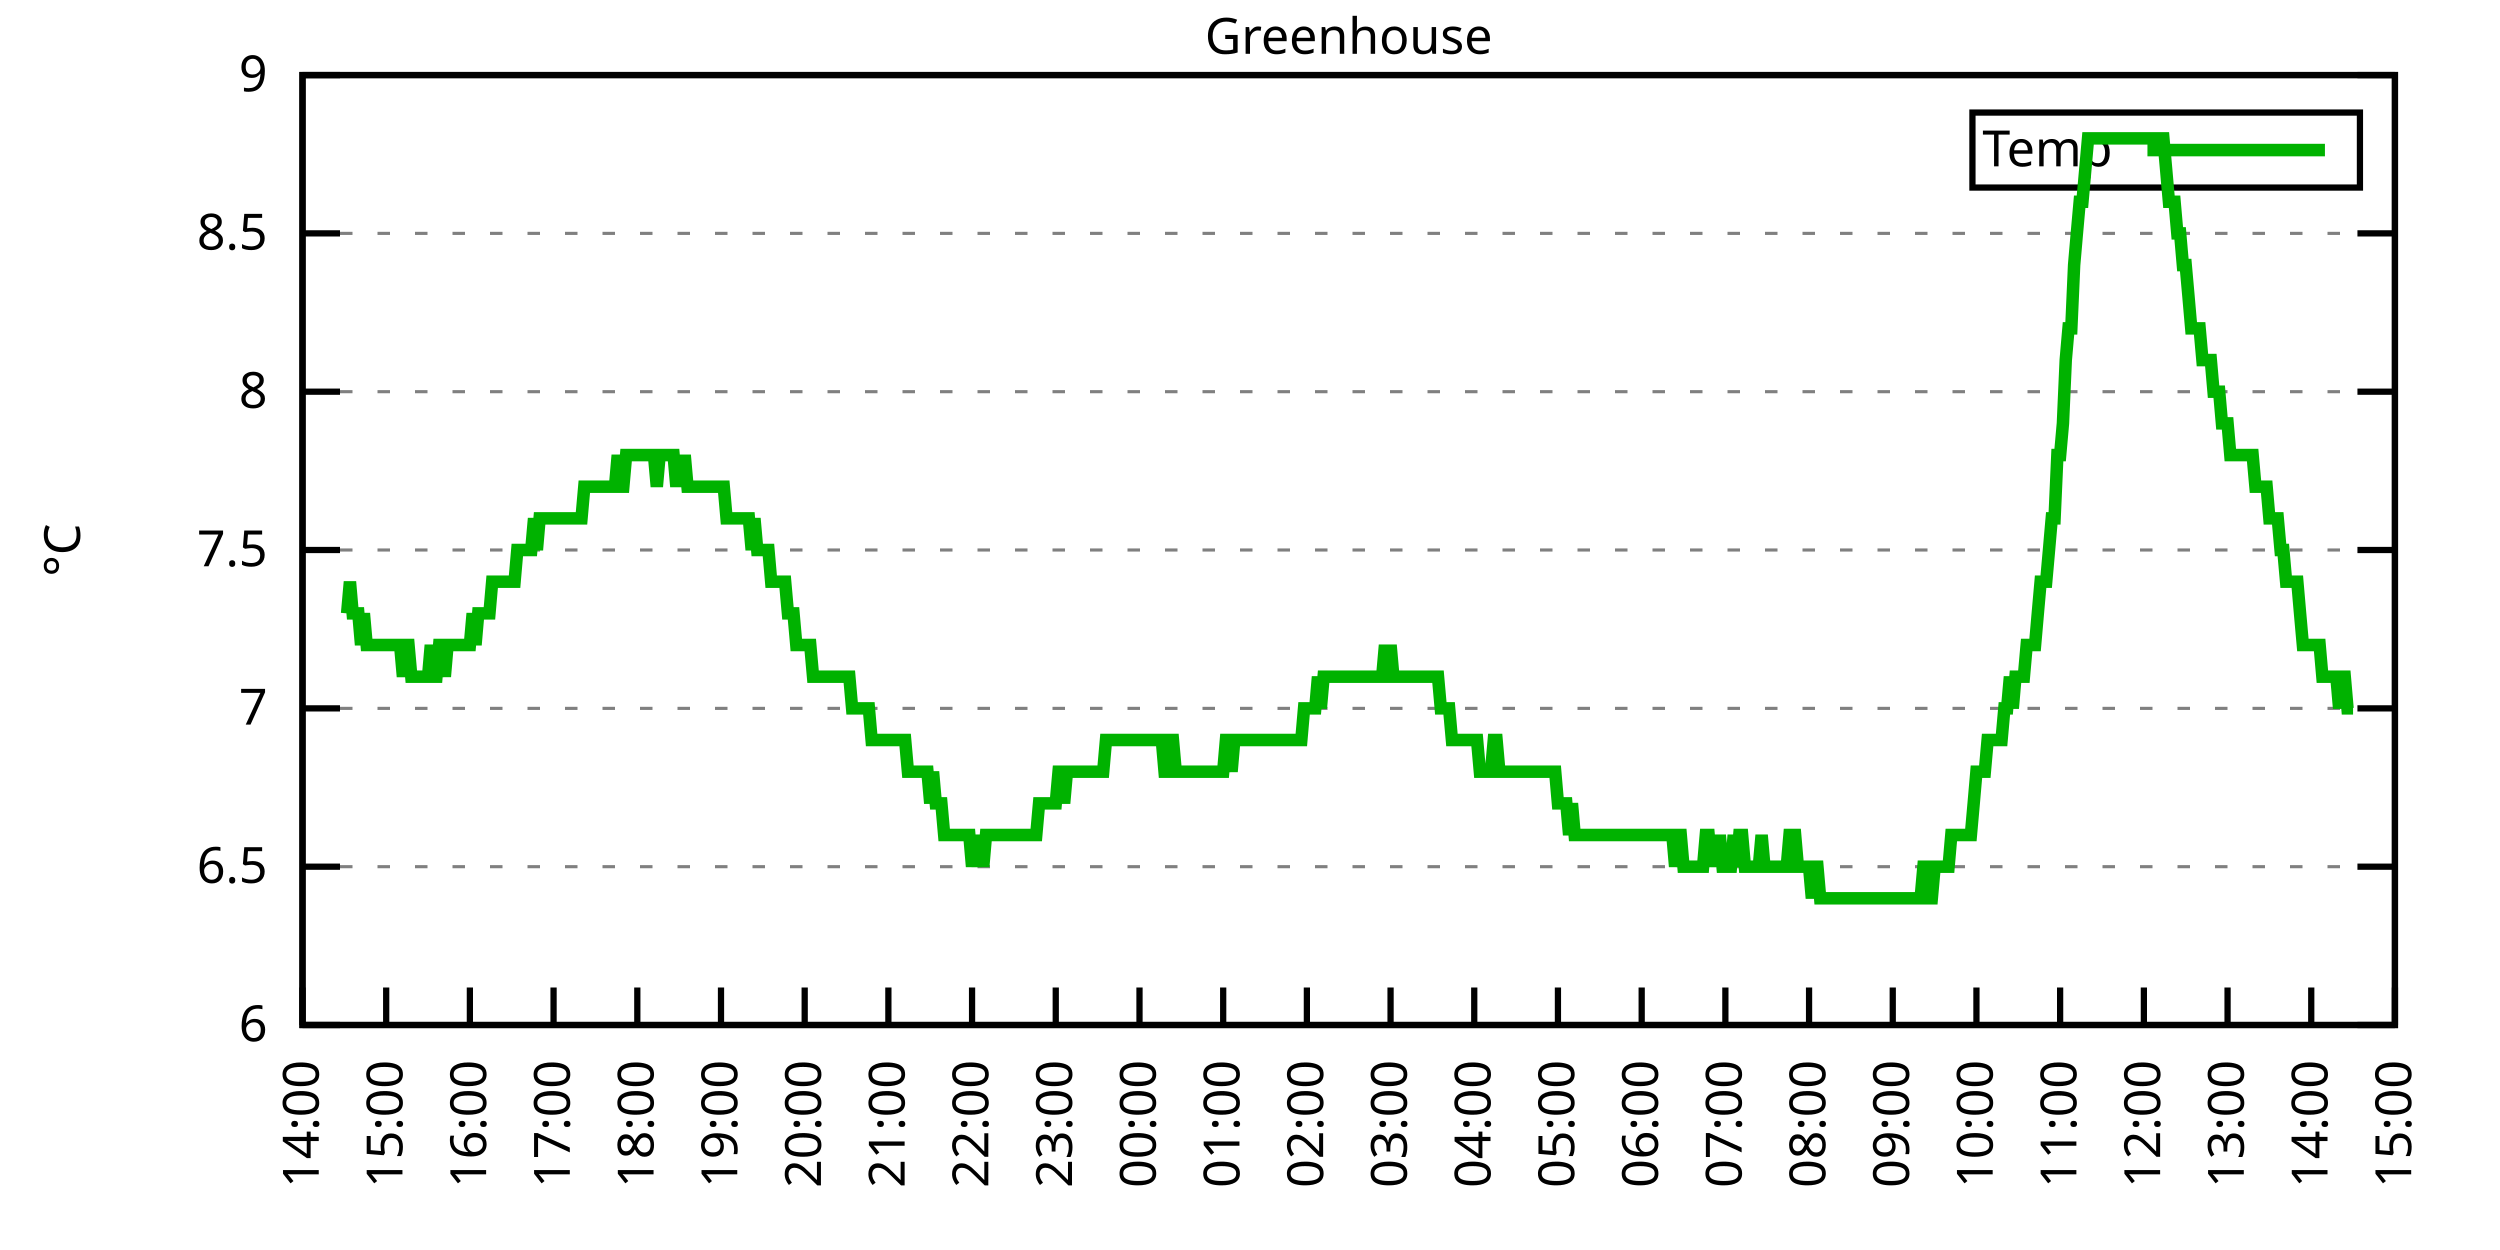
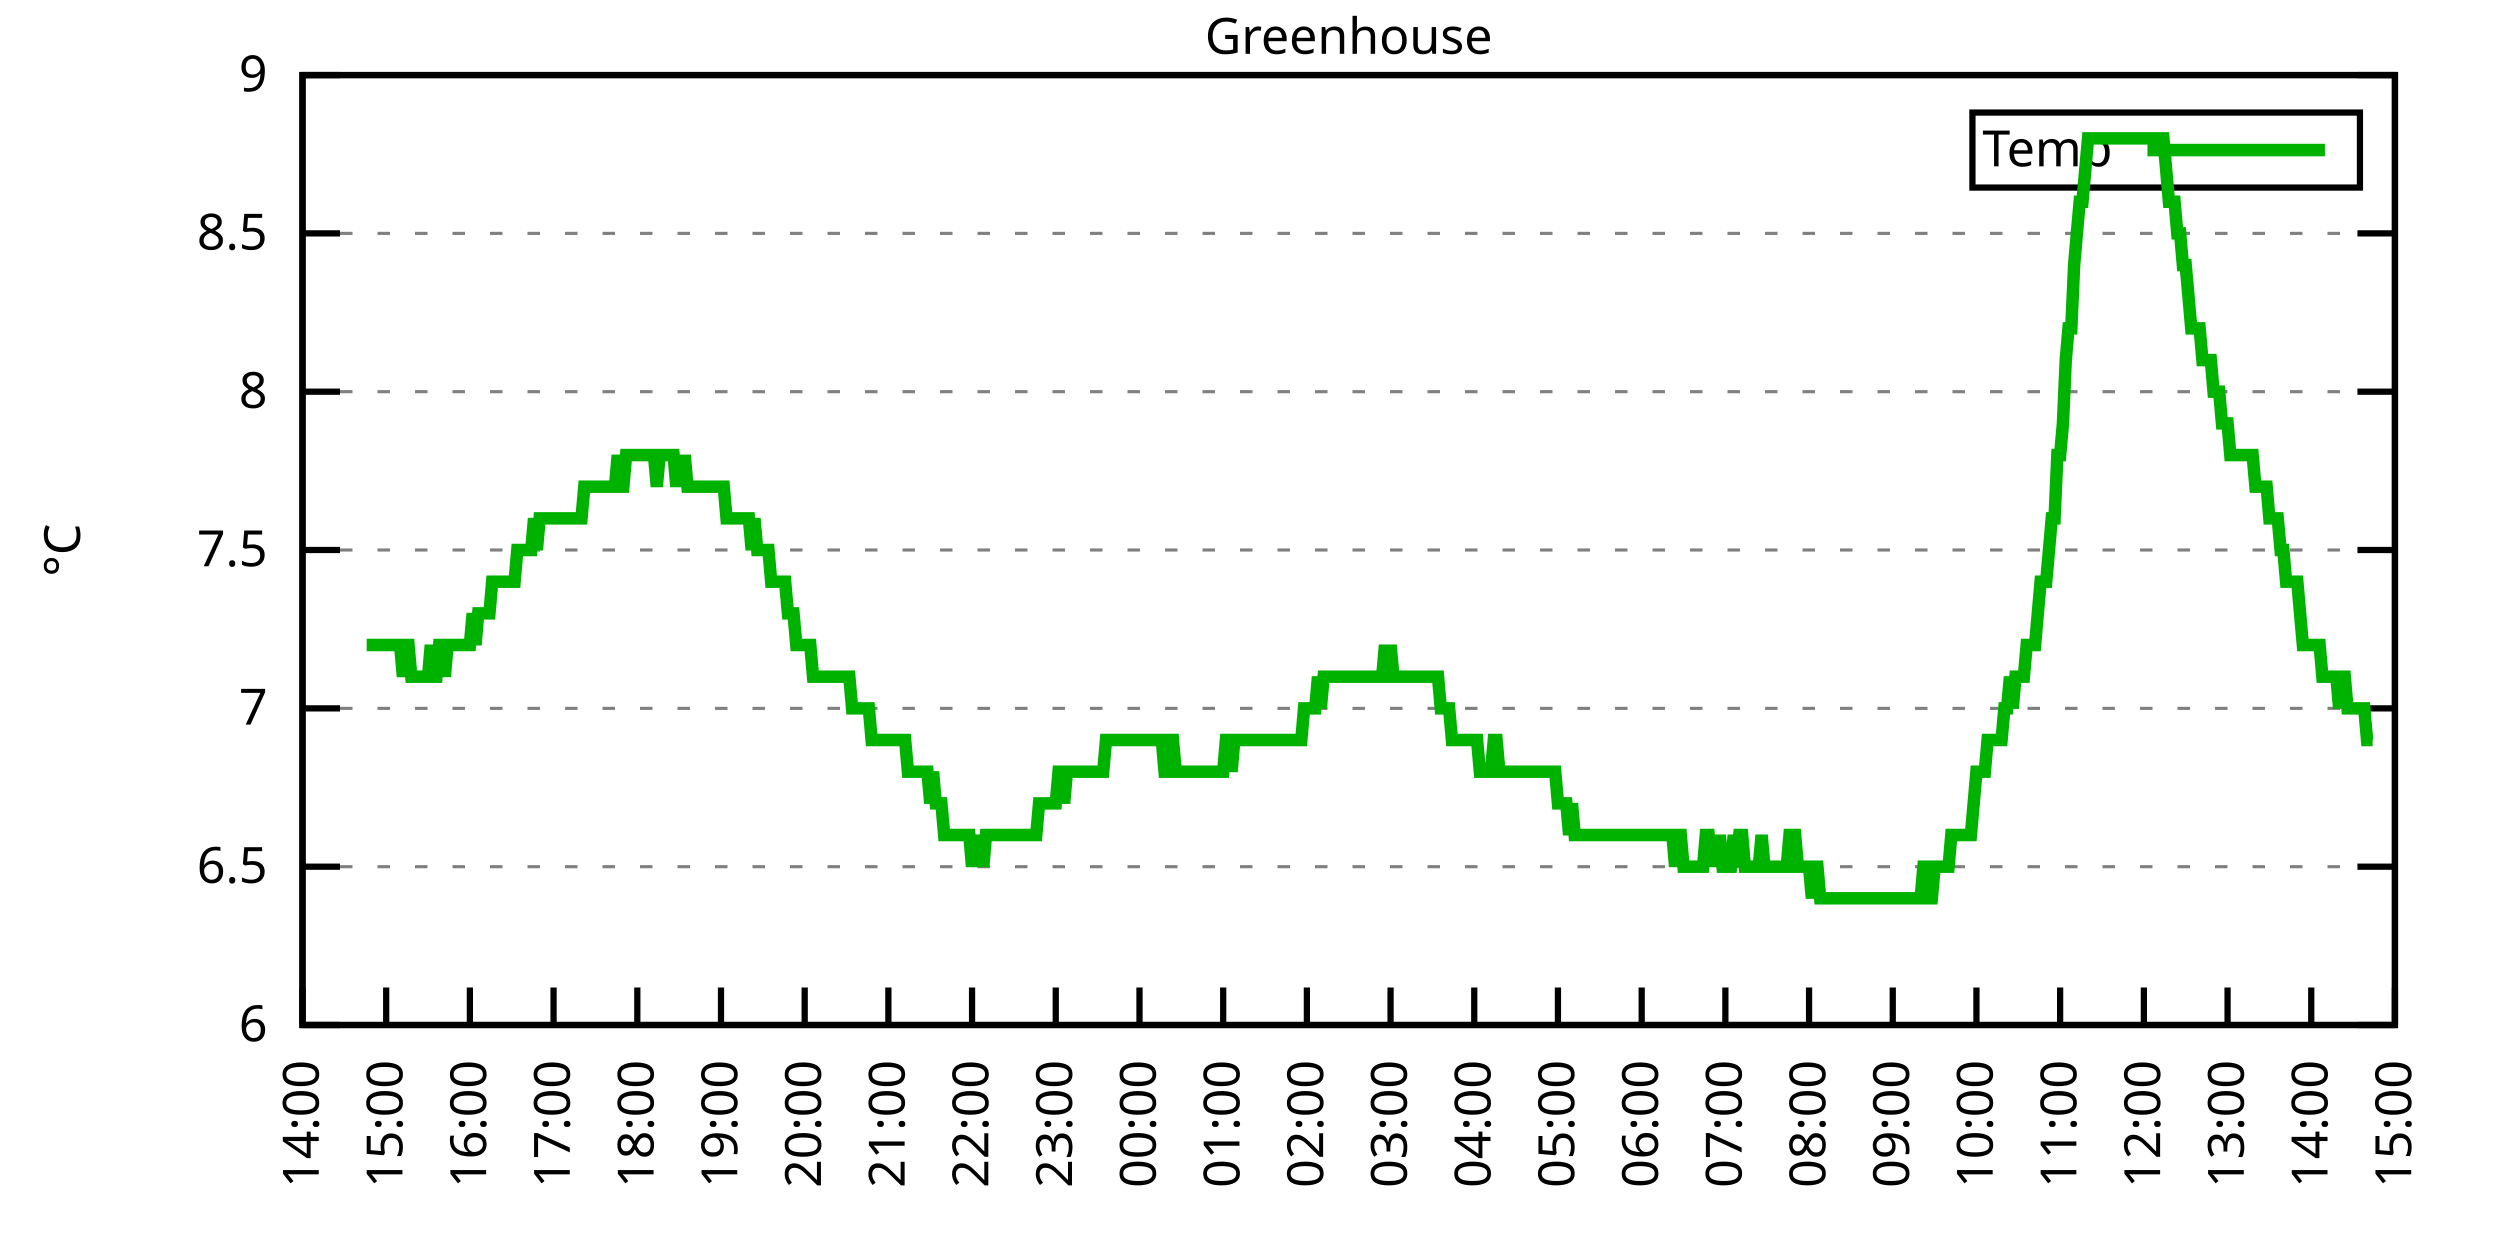
<svg xmlns="http://www.w3.org/2000/svg" xmlns:xlink="http://www.w3.org/1999/xlink" width="400" height="200" viewBox="0 0 400 200">
  <g id="gnuplot_canvas">
    <rect x="0" y="0" width="400" height="200" fill="none" />
    <defs>
      <circle id="gpDot" r="0.5" stroke-width="0.5" stroke="currentColor" />
      <path id="gpPt0" stroke-width="0.333" stroke="currentColor" d="M-1,0 h2 M0,-1 v2" />
      <path id="gpPt1" stroke-width="0.333" stroke="currentColor" d="M-1,-1 L1,1 M1,-1 L-1,1" />
      <path id="gpPt2" stroke-width="0.333" stroke="currentColor" d="M-1,0 L1,0 M0,-1 L0,1 M-1,-1 L1,1 M-1,1 L1,-1" />
      <rect id="gpPt3" stroke-width="0.333" stroke="currentColor" x="-1" y="-1" width="2" height="2" />
      <rect id="gpPt4" stroke-width="0.333" stroke="currentColor" fill="currentColor" x="-1" y="-1" width="2" height="2" />
      <circle id="gpPt5" stroke-width="0.333" stroke="currentColor" cx="0" cy="0" r="1" />
      <use xlink:href="#gpPt5" id="gpPt6" fill="currentColor" stroke="none" />
      <path id="gpPt7" stroke-width="0.333" stroke="currentColor" d="M0,-1.33 L-1.33,0.67 L1.33,0.67 z" />
      <use xlink:href="#gpPt7" id="gpPt8" fill="currentColor" stroke="none" />
      <use xlink:href="#gpPt7" id="gpPt9" stroke="currentColor" transform="rotate(180)" />
      <use xlink:href="#gpPt9" id="gpPt10" fill="currentColor" stroke="none" />
      <use xlink:href="#gpPt3" id="gpPt11" stroke="currentColor" transform="rotate(45)" />
      <use xlink:href="#gpPt11" id="gpPt12" fill="currentColor" stroke="none" />
      <path id="gpPt13" stroke-width="0.333" stroke="currentColor" d="M0,1.330 L1.265,0.411 L0.782,-1.067 L-0.782,-1.076 L-1.265,0.411 z" />
      <use xlink:href="#gpPt13" id="gpPt14" fill="currentColor" stroke="none" />
      <filter id="textbox" filterUnits="objectBoundingBox" x="0" y="0" height="1" width="1">
        <feFlood flood-color="white" flood-opacity="1" result="bgnd" />
        <feComposite in="SourceGraphic" in2="bgnd" operator="atop" />
      </filter>
      <filter id="greybox" filterUnits="objectBoundingBox" x="0" y="0" height="1" width="1">
        <feFlood flood-color="lightgrey" flood-opacity="1" result="grey" />
        <feComposite in="SourceGraphic" in2="grey" operator="atop" />
      </filter>
    </defs>
    <g fill="none" color="white" stroke="currentColor" stroke-width="1.00" stroke-linecap="butt" stroke-linejoin="miter">
</g>
    <g fill="none" color="black" stroke="currentColor" stroke-width="1.00" stroke-linecap="butt" stroke-linejoin="miter">
      <g stroke="none" shape-rendering="crispEdges">
        <polygon fill="rgb(255, 255, 255)" points="48.40,164.00 383.18,164.00 383.18,12.02 48.40,12.02 " />
      </g>
    </g>
    <g fill="none" color="black" stroke="currentColor" stroke-width="1.00" stroke-linecap="butt" stroke-linejoin="miter">
</g>
    <g fill="none" color="black" stroke="black" stroke-width="0.50" stroke-linecap="butt" stroke-linejoin="miter">
</g>
    <g fill="none" color="gray" stroke="currentColor" stroke-width="0.50" stroke-linecap="butt" stroke-linejoin="miter">
      <path stroke="gray" stroke-dasharray="2,4" class="gridline" d="M48.40,164.00 L383.19,164.00  " />
    </g>
    <g fill="none" color="gray" stroke="gray" stroke-width="1.00" stroke-linecap="butt" stroke-linejoin="miter">
</g>
    <g fill="none" color="black" stroke="currentColor" stroke-width="1.00" stroke-linecap="butt" stroke-linejoin="miter">
      <path stroke="black" d="M48.40,164.00 L54.40,164.00 M383.19,164.00 L377.19,164.00  " />
      <g transform="translate(42.80,166.60)" stroke="none" fill="black" font-family="Sans" font-size="8.00" text-anchor="end">
        <text>
          <tspan font-family="Sans"> 6</tspan>
        </text>
      </g>
    </g>
    <g fill="none" color="black" stroke="currentColor" stroke-width="1.00" stroke-linecap="butt" stroke-linejoin="miter">
</g>
    <g fill="none" color="black" stroke="black" stroke-width="0.50" stroke-linecap="butt" stroke-linejoin="miter">
</g>
    <g fill="none" color="gray" stroke="currentColor" stroke-width="0.50" stroke-linecap="butt" stroke-linejoin="miter">
      <path stroke="gray" stroke-dasharray="2,4" class="gridline" d="M48.40,138.67 L383.19,138.67  " />
    </g>
    <g fill="none" color="gray" stroke="gray" stroke-width="1.00" stroke-linecap="butt" stroke-linejoin="miter">
</g>
    <g fill="none" color="black" stroke="currentColor" stroke-width="1.00" stroke-linecap="butt" stroke-linejoin="miter">
      <path stroke="black" d="M48.40,138.67 L54.40,138.67 M383.19,138.67 L377.19,138.67  " />
      <g transform="translate(42.80,141.27)" stroke="none" fill="black" font-family="Sans" font-size="8.00" text-anchor="end">
        <text>
          <tspan font-family="Sans"> 6.5</tspan>
        </text>
      </g>
    </g>
    <g fill="none" color="black" stroke="currentColor" stroke-width="1.00" stroke-linecap="butt" stroke-linejoin="miter">
</g>
    <g fill="none" color="black" stroke="black" stroke-width="0.50" stroke-linecap="butt" stroke-linejoin="miter">
</g>
    <g fill="none" color="gray" stroke="currentColor" stroke-width="0.50" stroke-linecap="butt" stroke-linejoin="miter">
      <path stroke="gray" stroke-dasharray="2,4" class="gridline" d="M48.40,113.34 L383.19,113.34  " />
    </g>
    <g fill="none" color="gray" stroke="gray" stroke-width="1.00" stroke-linecap="butt" stroke-linejoin="miter">
</g>
    <g fill="none" color="black" stroke="currentColor" stroke-width="1.00" stroke-linecap="butt" stroke-linejoin="miter">
      <path stroke="black" d="M48.40,113.34 L54.40,113.34 M383.19,113.34 L377.19,113.34  " />
      <g transform="translate(42.80,115.94)" stroke="none" fill="black" font-family="Sans" font-size="8.00" text-anchor="end">
        <text>
          <tspan font-family="Sans"> 7</tspan>
        </text>
      </g>
    </g>
    <g fill="none" color="black" stroke="currentColor" stroke-width="1.00" stroke-linecap="butt" stroke-linejoin="miter">
</g>
    <g fill="none" color="black" stroke="black" stroke-width="0.50" stroke-linecap="butt" stroke-linejoin="miter">
</g>
    <g fill="none" color="gray" stroke="currentColor" stroke-width="0.50" stroke-linecap="butt" stroke-linejoin="miter">
      <path stroke="gray" stroke-dasharray="2,4" class="gridline" d="M48.40,88.00 L383.19,88.00  " />
    </g>
    <g fill="none" color="gray" stroke="gray" stroke-width="1.00" stroke-linecap="butt" stroke-linejoin="miter">
</g>
    <g fill="none" color="black" stroke="currentColor" stroke-width="1.00" stroke-linecap="butt" stroke-linejoin="miter">
      <path stroke="black" d="M48.40,88.00 L54.40,88.00 M383.19,88.00 L377.19,88.00  " />
      <g transform="translate(42.80,90.60)" stroke="none" fill="black" font-family="Sans" font-size="8.00" text-anchor="end">
        <text>
          <tspan font-family="Sans"> 7.5</tspan>
        </text>
      </g>
    </g>
    <g fill="none" color="black" stroke="currentColor" stroke-width="1.00" stroke-linecap="butt" stroke-linejoin="miter">
</g>
    <g fill="none" color="black" stroke="black" stroke-width="0.50" stroke-linecap="butt" stroke-linejoin="miter">
</g>
    <g fill="none" color="gray" stroke="currentColor" stroke-width="0.50" stroke-linecap="butt" stroke-linejoin="miter">
      <path stroke="gray" stroke-dasharray="2,4" class="gridline" d="M48.40,62.67 L383.19,62.67  " />
    </g>
    <g fill="none" color="gray" stroke="gray" stroke-width="1.00" stroke-linecap="butt" stroke-linejoin="miter">
</g>
    <g fill="none" color="black" stroke="currentColor" stroke-width="1.00" stroke-linecap="butt" stroke-linejoin="miter">
      <path stroke="black" d="M48.40,62.67 L54.40,62.67 M383.19,62.67 L377.19,62.67  " />
      <g transform="translate(42.80,65.27)" stroke="none" fill="black" font-family="Sans" font-size="8.00" text-anchor="end">
        <text>
          <tspan font-family="Sans"> 8</tspan>
        </text>
      </g>
    </g>
    <g fill="none" color="black" stroke="currentColor" stroke-width="1.00" stroke-linecap="butt" stroke-linejoin="miter">
</g>
    <g fill="none" color="black" stroke="black" stroke-width="0.50" stroke-linecap="butt" stroke-linejoin="miter">
</g>
    <g fill="none" color="gray" stroke="currentColor" stroke-width="0.50" stroke-linecap="butt" stroke-linejoin="miter">
      <path stroke="gray" stroke-dasharray="2,4" class="gridline" d="M48.40,37.34 L383.19,37.34  " />
    </g>
    <g fill="none" color="gray" stroke="gray" stroke-width="1.00" stroke-linecap="butt" stroke-linejoin="miter">
</g>
    <g fill="none" color="black" stroke="currentColor" stroke-width="1.00" stroke-linecap="butt" stroke-linejoin="miter">
      <path stroke="black" d="M48.40,37.34 L54.40,37.34 M383.19,37.34 L377.19,37.34  " />
      <g transform="translate(42.80,39.94)" stroke="none" fill="black" font-family="Sans" font-size="8.00" text-anchor="end">
        <text>
          <tspan font-family="Sans"> 8.5</tspan>
        </text>
      </g>
    </g>
    <g fill="none" color="black" stroke="currentColor" stroke-width="1.00" stroke-linecap="butt" stroke-linejoin="miter">
</g>
    <g fill="none" color="black" stroke="black" stroke-width="0.50" stroke-linecap="butt" stroke-linejoin="miter">
</g>
    <g fill="none" color="gray" stroke="currentColor" stroke-width="0.50" stroke-linecap="butt" stroke-linejoin="miter">
      <path stroke="gray" stroke-dasharray="2,4" class="gridline" d="M48.40,12.01 L383.19,12.01  " />
    </g>
    <g fill="none" color="gray" stroke="gray" stroke-width="1.00" stroke-linecap="butt" stroke-linejoin="miter">
</g>
    <g fill="none" color="black" stroke="currentColor" stroke-width="1.00" stroke-linecap="butt" stroke-linejoin="miter">
      <path stroke="black" d="M48.40,12.01 L54.40,12.01 M383.19,12.01 L377.19,12.01  " />
      <g transform="translate(42.80,14.61)" stroke="none" fill="black" font-family="Sans" font-size="8.00" text-anchor="end">
        <text>
          <tspan font-family="Sans"> 9</tspan>
        </text>
      </g>
    </g>
    <g fill="none" color="black" stroke="currentColor" stroke-width="1.00" stroke-linecap="butt" stroke-linejoin="miter">
      <path stroke="black" d="M48.40,164.00 L48.40,158.00  " />
      <g transform="translate(51.00,169.60) rotate(270.00)" stroke="none" fill="black" font-family="Sans" font-size="8.00" text-anchor="end">
        <text>
          <tspan font-family="Sans">14:00</tspan>
        </text>
      </g>
    </g>
    <g fill="none" color="black" stroke="currentColor" stroke-width="1.00" stroke-linecap="butt" stroke-linejoin="miter">
      <path stroke="black" d="M61.79,164.00 L61.79,158.00  " />
      <g transform="translate(64.39,169.60) rotate(270.00)" stroke="none" fill="black" font-family="Sans" font-size="8.00" text-anchor="end">
        <text>
          <tspan font-family="Sans">15:00</tspan>
        </text>
      </g>
    </g>
    <g fill="none" color="black" stroke="currentColor" stroke-width="1.00" stroke-linecap="butt" stroke-linejoin="miter">
      <path stroke="black" d="M75.18,164.00 L75.18,158.00  " />
      <g transform="translate(77.78,169.60) rotate(270.00)" stroke="none" fill="black" font-family="Sans" font-size="8.00" text-anchor="end">
        <text>
          <tspan font-family="Sans">16:00</tspan>
        </text>
      </g>
    </g>
    <g fill="none" color="black" stroke="currentColor" stroke-width="1.00" stroke-linecap="butt" stroke-linejoin="miter">
      <path stroke="black" d="M88.57,164.00 L88.57,158.00  " />
      <g transform="translate(91.17,169.60) rotate(270.00)" stroke="none" fill="black" font-family="Sans" font-size="8.00" text-anchor="end">
        <text>
          <tspan font-family="Sans">17:00</tspan>
        </text>
      </g>
    </g>
    <g fill="none" color="black" stroke="currentColor" stroke-width="1.00" stroke-linecap="butt" stroke-linejoin="miter">
      <path stroke="black" d="M101.97,164.00 L101.97,158.00  " />
      <g transform="translate(104.57,169.60) rotate(270.00)" stroke="none" fill="black" font-family="Sans" font-size="8.00" text-anchor="end">
        <text>
          <tspan font-family="Sans">18:00</tspan>
        </text>
      </g>
    </g>
    <g fill="none" color="black" stroke="currentColor" stroke-width="1.00" stroke-linecap="butt" stroke-linejoin="miter">
      <path stroke="black" d="M115.36,164.00 L115.36,158.00  " />
      <g transform="translate(117.96,169.60) rotate(270.00)" stroke="none" fill="black" font-family="Sans" font-size="8.00" text-anchor="end">
        <text>
          <tspan font-family="Sans">19:00</tspan>
        </text>
      </g>
    </g>
    <g fill="none" color="black" stroke="currentColor" stroke-width="1.00" stroke-linecap="butt" stroke-linejoin="miter">
      <path stroke="black" d="M128.75,164.00 L128.75,158.00  " />
      <g transform="translate(131.35,169.60) rotate(270.00)" stroke="none" fill="black" font-family="Sans" font-size="8.00" text-anchor="end">
        <text>
          <tspan font-family="Sans">20:00</tspan>
        </text>
      </g>
    </g>
    <g fill="none" color="black" stroke="currentColor" stroke-width="1.00" stroke-linecap="butt" stroke-linejoin="miter">
      <path stroke="black" d="M142.14,164.00 L142.14,158.00  " />
      <g transform="translate(144.74,169.60) rotate(270.00)" stroke="none" fill="black" font-family="Sans" font-size="8.00" text-anchor="end">
        <text>
          <tspan font-family="Sans">21:00</tspan>
        </text>
      </g>
    </g>
    <g fill="none" color="black" stroke="currentColor" stroke-width="1.00" stroke-linecap="butt" stroke-linejoin="miter">
      <path stroke="black" d="M155.53,164.00 L155.53,158.00  " />
      <g transform="translate(158.13,169.60) rotate(270.00)" stroke="none" fill="black" font-family="Sans" font-size="8.00" text-anchor="end">
        <text>
          <tspan font-family="Sans">22:00</tspan>
        </text>
      </g>
    </g>
    <g fill="none" color="black" stroke="currentColor" stroke-width="1.00" stroke-linecap="butt" stroke-linejoin="miter">
      <path stroke="black" d="M168.92,164.00 L168.92,158.00  " />
      <g transform="translate(171.52,169.60) rotate(270.00)" stroke="none" fill="black" font-family="Sans" font-size="8.00" text-anchor="end">
        <text>
          <tspan font-family="Sans">23:00</tspan>
        </text>
      </g>
    </g>
    <g fill="none" color="black" stroke="currentColor" stroke-width="1.00" stroke-linecap="butt" stroke-linejoin="miter">
      <path stroke="black" d="M182.32,164.00 L182.32,158.00  " />
      <g transform="translate(184.92,169.60) rotate(270.00)" stroke="none" fill="black" font-family="Sans" font-size="8.00" text-anchor="end">
        <text>
          <tspan font-family="Sans">00:00</tspan>
        </text>
      </g>
    </g>
    <g fill="none" color="black" stroke="currentColor" stroke-width="1.00" stroke-linecap="butt" stroke-linejoin="miter">
      <path stroke="black" d="M195.71,164.00 L195.71,158.00  " />
      <g transform="translate(198.31,169.60) rotate(270.00)" stroke="none" fill="black" font-family="Sans" font-size="8.00" text-anchor="end">
        <text>
          <tspan font-family="Sans">01:00</tspan>
        </text>
      </g>
    </g>
    <g fill="none" color="black" stroke="currentColor" stroke-width="1.00" stroke-linecap="butt" stroke-linejoin="miter">
      <path stroke="black" d="M209.10,164.00 L209.10,158.00  " />
      <g transform="translate(211.70,169.60) rotate(270.00)" stroke="none" fill="black" font-family="Sans" font-size="8.00" text-anchor="end">
        <text>
          <tspan font-family="Sans">02:00</tspan>
        </text>
      </g>
    </g>
    <g fill="none" color="black" stroke="currentColor" stroke-width="1.00" stroke-linecap="butt" stroke-linejoin="miter">
      <path stroke="black" d="M222.49,164.00 L222.49,158.00  " />
      <g transform="translate(225.09,169.60) rotate(270.00)" stroke="none" fill="black" font-family="Sans" font-size="8.00" text-anchor="end">
        <text>
          <tspan font-family="Sans">03:00</tspan>
        </text>
      </g>
    </g>
    <g fill="none" color="black" stroke="currentColor" stroke-width="1.00" stroke-linecap="butt" stroke-linejoin="miter">
      <path stroke="black" d="M235.88,164.00 L235.88,158.00  " />
      <g transform="translate(238.48,169.60) rotate(270.00)" stroke="none" fill="black" font-family="Sans" font-size="8.00" text-anchor="end">
        <text>
          <tspan font-family="Sans">04:00</tspan>
        </text>
      </g>
    </g>
    <g fill="none" color="black" stroke="currentColor" stroke-width="1.00" stroke-linecap="butt" stroke-linejoin="miter">
      <path stroke="black" d="M249.27,164.00 L249.27,158.00  " />
      <g transform="translate(251.87,169.60) rotate(270.00)" stroke="none" fill="black" font-family="Sans" font-size="8.00" text-anchor="end">
        <text>
          <tspan font-family="Sans">05:00</tspan>
        </text>
      </g>
    </g>
    <g fill="none" color="black" stroke="currentColor" stroke-width="1.00" stroke-linecap="butt" stroke-linejoin="miter">
      <path stroke="black" d="M262.67,164.00 L262.67,158.00  " />
      <g transform="translate(265.27,169.60) rotate(270.00)" stroke="none" fill="black" font-family="Sans" font-size="8.00" text-anchor="end">
        <text>
          <tspan font-family="Sans">06:00</tspan>
        </text>
      </g>
    </g>
    <g fill="none" color="black" stroke="currentColor" stroke-width="1.00" stroke-linecap="butt" stroke-linejoin="miter">
      <path stroke="black" d="M276.06,164.00 L276.06,158.00  " />
      <g transform="translate(278.66,169.60) rotate(270.00)" stroke="none" fill="black" font-family="Sans" font-size="8.00" text-anchor="end">
        <text>
          <tspan font-family="Sans">07:00</tspan>
        </text>
      </g>
    </g>
    <g fill="none" color="black" stroke="currentColor" stroke-width="1.00" stroke-linecap="butt" stroke-linejoin="miter">
      <path stroke="black" d="M289.45,164.00 L289.45,158.00  " />
      <g transform="translate(292.05,169.60) rotate(270.00)" stroke="none" fill="black" font-family="Sans" font-size="8.00" text-anchor="end">
        <text>
          <tspan font-family="Sans">08:00</tspan>
        </text>
      </g>
    </g>
    <g fill="none" color="black" stroke="currentColor" stroke-width="1.00" stroke-linecap="butt" stroke-linejoin="miter">
      <path stroke="black" d="M302.84,164.00 L302.84,158.00  " />
      <g transform="translate(305.44,169.60) rotate(270.00)" stroke="none" fill="black" font-family="Sans" font-size="8.00" text-anchor="end">
        <text>
          <tspan font-family="Sans">09:00</tspan>
        </text>
      </g>
    </g>
    <g fill="none" color="black" stroke="currentColor" stroke-width="1.00" stroke-linecap="butt" stroke-linejoin="miter">
      <path stroke="black" d="M316.23,164.00 L316.23,158.00  " />
      <g transform="translate(318.83,169.60) rotate(270.00)" stroke="none" fill="black" font-family="Sans" font-size="8.00" text-anchor="end">
        <text>
          <tspan font-family="Sans">10:00</tspan>
        </text>
      </g>
    </g>
    <g fill="none" color="black" stroke="currentColor" stroke-width="1.00" stroke-linecap="butt" stroke-linejoin="miter">
      <path stroke="black" d="M329.62,164.00 L329.62,158.00  " />
      <g transform="translate(332.22,169.60) rotate(270.00)" stroke="none" fill="black" font-family="Sans" font-size="8.00" text-anchor="end">
        <text>
          <tspan font-family="Sans">11:00</tspan>
        </text>
      </g>
    </g>
    <g fill="none" color="black" stroke="currentColor" stroke-width="1.00" stroke-linecap="butt" stroke-linejoin="miter">
      <path stroke="black" d="M343.02,164.00 L343.02,158.00  " />
      <g transform="translate(345.62,169.60) rotate(270.00)" stroke="none" fill="black" font-family="Sans" font-size="8.00" text-anchor="end">
        <text>
          <tspan font-family="Sans">12:00</tspan>
        </text>
      </g>
    </g>
    <g fill="none" color="black" stroke="currentColor" stroke-width="1.00" stroke-linecap="butt" stroke-linejoin="miter">
      <path stroke="black" d="M356.41,164.00 L356.41,158.00  " />
      <g transform="translate(359.01,169.60) rotate(270.00)" stroke="none" fill="black" font-family="Sans" font-size="8.00" text-anchor="end">
        <text>
          <tspan font-family="Sans">13:00</tspan>
        </text>
      </g>
    </g>
    <g fill="none" color="black" stroke="currentColor" stroke-width="1.00" stroke-linecap="butt" stroke-linejoin="miter">
      <path stroke="black" d="M369.80,164.00 L369.80,158.00  " />
      <g transform="translate(372.40,169.60) rotate(270.00)" stroke="none" fill="black" font-family="Sans" font-size="8.00" text-anchor="end">
        <text>
          <tspan font-family="Sans">14:00</tspan>
        </text>
      </g>
    </g>
    <g fill="none" color="black" stroke="currentColor" stroke-width="1.00" stroke-linecap="butt" stroke-linejoin="miter">
      <path stroke="black" d="M383.19,164.00 L383.19,158.00  " />
      <g transform="translate(385.79,169.60) rotate(270.00)" stroke="none" fill="black" font-family="Sans" font-size="8.00" text-anchor="end">
        <text>
          <tspan font-family="Sans">15:00</tspan>
        </text>
      </g>
    </g>
    <g fill="none" color="black" stroke="currentColor" stroke-width="1.00" stroke-linecap="butt" stroke-linejoin="miter">
</g>
    <g fill="none" color="black" stroke="currentColor" stroke-width="1.00" stroke-linecap="butt" stroke-linejoin="miter">
      <path stroke="black" d="M48.40,12.01 L48.40,164.00 L383.19,164.00 L383.19,12.01 L48.40,12.01 Z  " />
    </g>
    <g fill="none" color="black" stroke="currentColor" stroke-width="1.00" stroke-linecap="butt" stroke-linejoin="miter">
</g>
    <g fill="none" color="black" stroke="currentColor" stroke-width="1.00" stroke-linecap="butt" stroke-linejoin="miter">
      <path stroke="black" d="M315.59,30.01 L315.59,18.01 L377.59,18.01 L377.59,30.01 L315.59,30.01 Z  " />
    </g>
    <g id="Greenhouse_plot_1">
      <g fill="none" color="white" stroke="black" stroke-width="2.00" stroke-linecap="butt" stroke-linejoin="miter">
</g>
      <g fill="none" color="black" stroke="currentColor" stroke-width="2.00" stroke-linecap="butt" stroke-linejoin="miter">
        <g transform="translate(337.99,26.61)" stroke="none" fill="black" font-family="Sans" font-size="8.00" text-anchor="end">
          <text>
            <tspan font-family="Sans">Temp</tspan>
          </text>
        </g>
      </g>
      <g fill="none" color="black" stroke="currentColor" stroke-width="2.00" stroke-linecap="butt" stroke-linejoin="miter">
-         <path stroke="rgb(  0, 178,   0)" d="M343.59,24.01 L371.99,24.01 M55.54,98.14 L55.99,93.07 L56.43,98.14 L56.88,98.14 L57.33,98.14 L57.77,103.20   L58.22,98.14 L58.67,103.20 L59.11,103.20 L59.56,103.20 L60.01,103.20 L60.45,103.20 L60.90,103.20 L61.35,103.20   L61.79,103.20 L62.24,103.20 L62.68,103.20 L63.13,103.20 L63.58,103.20 L64.02,103.20 L64.47,108.27 L64.92,103.20   L65.36,103.20 L65.81,108.27 L66.26,108.27 L66.70,108.27 L67.15,108.27 L67.59,108.27 L68.04,108.27 L68.49,108.27   L68.93,103.20 L69.38,108.27 L69.83,108.27 L70.27,103.20 L70.72,103.20 L71.17,108.27 L71.61,103.20 L72.06,103.20   L72.50,103.20 L72.95,103.20 L73.40,103.20 L73.84,103.20 L74.29,103.20 L74.74,103.20 L75.18,103.20 L75.63,98.14   L76.08,103.20 L76.52,98.14 L76.97,98.14 L77.42,98.14 L77.86,98.14 L78.31,98.14 L78.75,93.07 L79.20,93.07   L79.65,93.07 L80.09,93.07 L80.54,93.07 L80.99,93.07 L81.43,93.07 L81.88,93.07 L82.33,93.07 L82.77,88.00   L83.22,88.00 L83.66,88.00 L84.11,88.00 L84.56,88.00 L85.00,88.00 L85.45,82.94 L85.90,88.00 L86.34,82.94   L86.79,82.94 L87.24,82.94 L87.68,82.94 L88.13,82.94 L88.57,82.94 L89.02,82.94 L89.47,82.94 L89.91,82.94   L90.36,82.94 L90.81,82.94 L91.25,82.94 L91.70,82.94 L92.15,82.94 L92.59,82.94 L93.04,82.94 L93.49,77.87   L93.93,77.87 L94.38,77.87 L94.82,77.87 L95.27,77.87 L95.72,77.87 L96.16,77.87 L96.61,77.87 L97.06,77.87   L97.50,77.87 L97.95,77.87 L98.40,77.87 L98.84,72.81 L99.29,77.87 L99.73,77.87 L100.18,72.81 L100.63,72.81   L101.07,72.81 L101.52,72.81 L101.97,72.81 L102.41,72.81 L102.86,72.81 L103.31,72.81 L103.75,72.81 L104.20,72.81   L104.64,72.81 L105.09,77.87 L105.54,72.81 L105.98,72.81 L106.43,72.81 L106.88,72.81 L107.32,72.81 L107.77,72.81   L108.22,77.87 L108.66,72.81 L109.11,77.87 L109.55,72.81 L110.00,77.87 L110.45,77.87 L110.89,77.87 L111.34,77.87   L111.79,77.87 L112.23,77.87 L112.68,77.87 L113.13,77.87 L113.57,77.87 L114.02,77.87 L114.47,77.87 L114.91,77.87   L115.36,77.87 L115.80,77.87 L116.25,82.94 L116.70,82.94 L117.14,82.94 L117.59,82.94 L118.04,82.94 L118.48,82.94   L118.93,82.94 L119.38,82.94 L119.82,82.94 L120.27,88.00 L120.71,82.94 L121.16,88.00 L121.61,88.00 L122.05,88.00   L122.50,88.00 L122.95,88.00 L123.39,93.07 L123.84,93.07 L124.29,93.07 L124.73,93.07 L125.18,93.07 L125.62,93.07   L126.07,98.14 L126.52,98.14 L126.96,98.14 L127.41,103.20 L127.86,103.20 L128.30,103.20 L128.75,103.20 L129.20,103.20   L129.64,103.20 L130.09,108.27 L130.54,108.27 L130.98,108.27 L131.43,108.27 L131.87,108.27 L132.32,108.27 L132.77,108.27   L133.21,108.27 L133.66,108.27 L134.11,108.27 L134.55,108.27 L135.00,108.27 L135.45,108.27 L135.89,108.27 L136.34,113.34   L136.78,113.34 L137.23,113.34 L137.68,113.34 L138.12,113.34 L138.57,113.34 L139.02,113.34 L139.46,118.40 L139.91,118.40   L140.36,118.40 L140.80,118.40 L141.25,118.40 L141.69,118.40 L142.14,118.40 L142.59,118.40 L143.03,118.40 L143.48,118.40   L143.93,118.40 L144.37,118.40 L144.82,118.40 L145.27,123.47 L145.71,123.47 L146.16,123.47 L146.61,123.47 L147.05,123.47   L147.50,123.47 L147.94,123.47 L148.39,123.47 L148.84,128.54 L149.28,123.47 L149.73,128.54 L150.18,128.54 L150.62,128.54   L151.07,133.60 L151.52,133.60 L151.96,133.60 L152.41,133.60 L152.85,133.60 L153.30,133.60 L153.75,133.60 L154.19,133.60   L154.64,133.60 L155.09,133.60 L155.53,138.67 L155.98,133.60 L156.43,138.67 L156.87,133.60 L157.32,138.67 L157.76,133.60   L158.21,133.60 L158.66,133.60 L159.10,133.60 L159.55,133.60 L160.00,133.60 L160.44,133.60 L160.89,133.60 L161.34,133.60   L161.78,133.60 L162.23,133.60 L162.67,133.60 L163.12,133.60 L163.57,133.60 L164.01,133.60 L164.46,133.60 L164.91,133.60   L165.35,133.60 L165.80,133.60 L166.25,128.54 L166.69,128.54 L167.14,128.54 L167.59,128.54 L168.03,128.54 L168.48,128.54   L168.92,128.54 L169.37,123.47 L169.82,123.47 L170.26,128.54 L170.71,123.47 L171.16,123.47 L171.60,123.47 L172.05,123.47   L172.50,123.47 L172.94,123.47 L173.39,123.47 L173.83,123.47 L174.28,123.47 L174.73,123.47 L175.17,123.47 L175.62,123.47   L176.07,123.47 L176.51,123.47 L176.96,118.40 L177.41,118.40 L177.85,118.40 L178.30,118.40 L178.74,118.40 L179.19,118.40   L179.64,118.40 L180.08,118.40 L180.53,118.40 L180.98,118.40 L181.42,118.40 L181.87,118.40 L182.32,118.40 L182.76,118.40   L183.21,118.40 L183.66,118.40 L184.10,118.40 L184.55,118.40 L184.99,118.40 L185.44,118.40 L185.89,118.40 L186.33,123.47   L186.78,123.47 L187.23,118.40 L187.67,118.40 L188.12,123.47 L188.57,123.47 L189.01,123.47 L189.46,123.47 L189.90,123.47   L190.35,123.47 L190.80,123.47 L191.24,123.47 L191.69,123.47 L192.14,123.47 L192.58,123.47 L193.03,123.47 L193.48,123.47   L193.92,123.47 L194.37,123.47 L194.81,123.47 L195.26,123.47 L195.71,123.47 L196.15,118.40 L196.60,118.40 L197.05,123.47   L197.49,118.40 L197.94,118.40 L198.39,118.40 L198.83,118.40 L199.28,118.40 L199.73,118.40 L200.17,118.40 L200.62,118.40   L201.06,118.40 L201.51,118.40 L201.96,118.40 L202.40,118.40 L202.85,118.40 L203.30,118.40 L203.74,118.40 L204.19,118.40   L204.64,118.40 L205.08,118.40 L205.53,118.40 L205.97,118.40 L206.42,118.40 L206.87,118.40 L207.31,118.40 L207.76,118.40   L208.21,118.40 L208.65,113.34 L209.10,113.34 L209.55,113.34 L209.99,113.34 L210.44,113.34 L210.88,108.27 L211.33,113.34   L211.78,108.27 L212.22,108.27 L212.67,108.27 L213.12,108.27 L213.56,108.27 L214.01,108.27 L214.46,108.27 L214.90,108.27   L215.35,108.27 L215.80,108.27 L216.24,108.27 L216.69,108.27 L217.13,108.27 L217.58,108.27 L218.03,108.27 L218.47,108.27   L218.92,108.27 L219.37,108.27 L219.81,108.27 L220.26,108.27 L220.71,108.27 L221.15,108.27 L221.60,103.20 L222.04,108.27   L222.49,103.20 L222.94,108.27 L223.38,108.27 L223.83,108.27 L224.28,108.27 L224.72,108.27 L225.17,108.27 L225.62,108.27   L226.06,108.27 L226.51,108.27 L226.95,108.27 L227.40,108.27 L227.85,108.27 L228.29,108.27 L228.74,108.27 L229.19,108.27   L229.63,108.27 L230.08,108.27 L230.53,113.34 L230.97,113.34 L231.42,113.34 L231.86,113.34 L232.31,118.40 L232.76,118.40   L233.20,118.40 L233.65,118.40 L234.10,118.40 L234.54,118.40 L234.99,118.40 L235.44,118.40 L235.88,118.40 L236.33,118.40   L236.78,123.47 L237.22,123.47 L237.67,123.47 L238.11,123.47 L238.56,123.47 L239.01,118.40 L239.45,118.40 L239.90,123.47   L240.35,123.47 L240.79,123.47 L241.24,123.47 L241.69,123.47 L242.13,123.47 L242.58,123.47 L243.02,123.47 L243.47,123.47   L243.92,123.47 L244.36,123.47 L244.81,123.47 L245.26,123.47 L245.70,123.47 L246.15,123.47 L246.60,123.47 L247.04,123.47   L247.49,123.47 L247.93,123.47 L248.38,123.47 L248.83,123.47 L249.27,128.54 L249.72,128.54 L250.17,128.54 L250.61,128.54   L251.06,133.60 L251.51,128.54 L251.95,133.60 L252.40,133.60 L252.85,133.60 L253.29,133.60 L253.74,133.60 L254.18,133.60   L254.63,133.60 L255.08,133.60 L255.52,133.60 L255.97,133.60 L256.42,133.60 L256.86,133.60 L257.31,133.60 L257.76,133.60   L258.20,133.60 L258.65,133.60 L259.09,133.60 L259.54,133.60 L259.99,133.60 L260.43,133.60 L260.88,133.60 L261.33,133.60   L261.77,133.60 L262.22,133.60 L262.67,133.60 L263.11,133.60 L263.56,133.60 L264.00,133.60 L264.45,133.60 L264.90,133.60   L265.34,133.60 L265.79,133.60 L266.24,133.60 L266.68,133.60 L267.13,133.60 L267.58,133.60 L268.02,138.67 L268.47,133.60   L268.92,133.60 L269.36,138.67 L269.81,138.67 L270.25,138.67 L270.70,138.67 L271.15,138.67 L271.59,138.67 L272.04,138.67   L272.49,138.67 L272.93,133.60 L273.38,133.60 L273.83,138.67 L274.27,133.60 L274.72,138.67 L275.16,133.60 L275.61,138.67   L276.06,138.67 L276.50,138.67 L276.95,138.67 L277.40,133.60 L277.84,138.67 L278.29,133.60 L278.74,133.60 L279.18,138.67   L279.63,138.67 L280.07,138.67 L280.52,138.67 L280.97,138.67 L281.41,138.67 L281.86,133.60 L282.31,138.67 L282.75,138.67   L283.20,138.67 L283.65,138.67 L284.09,138.67 L284.54,138.67 L284.98,138.67 L285.43,138.67 L285.88,138.67 L286.32,133.60   L286.77,133.60 L287.22,133.60 L287.66,138.67 L288.11,138.67 L288.56,138.67 L289.00,138.67 L289.45,138.67 L289.90,143.73   L290.34,138.67 L290.79,138.67 L291.23,143.73 L291.68,143.73 L292.13,143.73 L292.57,143.73 L293.02,143.73 L293.47,143.73   L293.91,143.73 L294.36,143.73 L294.81,143.73 L295.25,143.73 L295.70,143.73 L296.14,143.73 L296.59,143.73 L297.04,143.73   L297.48,143.73 L297.93,143.73 L298.38,143.73 L298.82,143.73 L299.27,143.73 L299.72,143.73 L300.16,143.73 L300.61,143.73   L301.05,143.73 L301.50,143.73 L301.95,143.73 L302.39,143.73 L302.84,143.73 L303.29,143.73 L303.73,143.73 L304.18,143.73   L304.63,143.73 L305.07,143.73 L305.52,143.73 L305.97,143.73 L306.41,143.73 L306.86,143.73 L307.30,143.73 L307.75,138.67   L308.20,138.67 L308.64,143.73 L309.09,143.73 L309.54,138.67 L309.98,138.67 L310.43,138.67 L310.88,138.67 L311.32,138.67   L311.77,138.67 L312.21,133.60 L312.66,133.60 L313.11,133.60 L313.55,133.60 L314.00,133.60 L314.45,133.60 L314.89,133.60   L315.34,133.60 L315.79,128.54 L316.23,123.47 L316.68,123.47 L317.12,123.47 L317.57,123.47 L318.02,118.40 L318.46,118.40   L318.91,118.40 L319.36,118.40 L319.80,118.40 L320.25,118.40 L320.70,113.34 L321.14,113.34 L321.59,108.27 L322.04,113.34   L322.48,108.27 L322.93,108.27 L323.37,108.27 L323.82,108.27 L324.27,103.20 L324.71,103.20 L325.16,103.20 L325.61,103.20   L326.05,98.14 L326.50,93.07 L326.95,93.07 L327.39,93.07 L327.84,88.00 L328.28,82.94 L328.73,82.94 L329.18,72.81   L329.62,72.81 L330.07,67.74 L330.52,57.61 L330.96,52.54 L331.41,52.54 L331.86,42.41 L332.30,37.34 L332.75,32.28   L333.19,32.28 L333.64,27.21 L334.09,22.14 L334.53,22.14 L334.98,22.14 L335.43,22.14 L335.87,22.14 L336.32,22.14   L336.77,22.14 L337.21,22.14 L337.66,22.14 L338.10,22.14 L338.55,22.14 L339.00,22.14 L339.44,22.14 L339.89,22.14   L340.34,22.14 L340.78,22.14 L341.23,22.14 L341.68,22.14 L342.12,22.14 L342.57,22.14 L343.02,22.14 L343.46,22.14   L343.91,22.14 L344.35,22.14 L344.80,22.14 L345.25,22.14 L345.69,22.14 L346.14,22.14 L346.59,27.21 L347.03,32.28   L347.48,32.28 L347.93,32.28 L348.37,37.34 L348.82,37.34 L349.26,42.41 L349.71,42.41 L350.16,47.47 L350.60,52.54   L351.05,52.54 L351.50,52.54 L351.94,52.54 L352.39,57.61 L352.84,57.61 L353.28,57.61 L353.73,57.61 L354.17,62.67   L354.62,62.67 L355.07,62.67 L355.51,67.74 L355.96,67.74 L356.41,67.74 L356.85,72.81 L357.30,72.81 L357.75,72.81   L358.19,72.81 L358.64,72.81 L359.09,72.81 L359.53,72.81 L359.98,72.81 L360.42,72.81 L360.87,77.87 L361.32,77.87   L361.76,77.87 L362.21,77.87 L362.66,77.87 L363.10,82.94 L363.55,82.94 L364.00,82.94 L364.44,82.94 L364.89,88.00   L365.33,88.00 L365.78,93.07 L366.23,93.07 L366.67,93.07 L367.12,93.07 L367.57,93.07 L368.01,98.14 L368.46,103.20   L368.91,103.20 L369.35,103.20 L369.80,103.20 L370.24,103.20 L370.69,103.20 L371.14,103.20 L371.58,108.27 L372.03,108.27   L372.48,108.27 L372.92,108.27 L373.37,108.27 L373.82,108.27 L374.26,113.34 L374.71,108.27 L375.16,108.27 L375.60,113.34   L376.05,113.34 L376.49,113.34  " />
+         <path stroke="rgb(  0, 178,   0)" d="M343.59,24.01 L371.99,24.01 M58.67,103.20 L59.11,103.20 L59.56,103.20 L60.01,103.20 L60.45,103.20 L60.90,103.20   L61.35,103.20 L61.79,103.20 L62.24,103.20 L62.68,103.20 L63.13,103.20 L63.58,103.20 L64.02,103.20 L64.47,108.27   L64.92,103.20 L65.36,103.20 L65.81,108.27 L66.26,108.27 L66.70,108.27 L67.15,108.27 L67.59,108.27 L68.04,108.27   L68.49,108.27 L68.93,103.20 L69.38,108.27 L69.83,108.27 L70.27,103.20 L70.72,103.20 L71.17,108.27 L71.61,103.20   L72.06,103.20 L72.50,103.20 L72.95,103.20 L73.40,103.20 L73.84,103.20 L74.29,103.20 L74.74,103.20 L75.18,103.20   L75.63,98.14 L76.08,103.20 L76.52,98.14 L76.97,98.14 L77.42,98.14 L77.86,98.14 L78.31,98.14 L78.75,93.07   L79.20,93.07 L79.65,93.07 L80.09,93.07 L80.54,93.07 L80.99,93.07 L81.43,93.07 L81.88,93.07 L82.33,93.07   L82.77,88.00 L83.22,88.00 L83.66,88.00 L84.11,88.00 L84.56,88.00 L85.00,88.00 L85.45,82.94 L85.90,88.00   L86.34,82.94 L86.79,82.94 L87.24,82.94 L87.68,82.94 L88.13,82.94 L88.57,82.94 L89.02,82.94 L89.47,82.94   L89.91,82.94 L90.36,82.94 L90.81,82.94 L91.25,82.94 L91.70,82.94 L92.15,82.94 L92.59,82.94 L93.04,82.94   L93.49,77.87 L93.93,77.87 L94.38,77.87 L94.82,77.87 L95.27,77.87 L95.72,77.87 L96.16,77.87 L96.61,77.87   L97.06,77.87 L97.50,77.87 L97.95,77.87 L98.40,77.87 L98.84,72.81 L99.29,77.87 L99.73,77.87 L100.18,72.81   L100.63,72.81 L101.07,72.81 L101.52,72.81 L101.97,72.81 L102.41,72.81 L102.86,72.81 L103.31,72.81 L103.75,72.81   L104.20,72.81 L104.64,72.81 L105.09,77.87 L105.54,72.81 L105.98,72.81 L106.43,72.81 L106.88,72.81 L107.32,72.81   L107.77,72.81 L108.22,77.87 L108.66,72.81 L109.11,77.87 L109.55,72.81 L110.00,77.87 L110.45,77.87 L110.89,77.87   L111.34,77.87 L111.79,77.87 L112.23,77.87 L112.68,77.87 L113.13,77.87 L113.57,77.87 L114.02,77.87 L114.47,77.87   L114.91,77.87 L115.36,77.87 L115.80,77.87 L116.25,82.94 L116.70,82.94 L117.14,82.94 L117.59,82.94 L118.04,82.94   L118.48,82.94 L118.93,82.94 L119.38,82.94 L119.82,82.94 L120.27,88.00 L120.71,82.94 L121.16,88.00 L121.61,88.00   L122.05,88.00 L122.50,88.00 L122.95,88.00 L123.39,93.07 L123.84,93.07 L124.29,93.07 L124.73,93.07 L125.18,93.07   L125.62,93.07 L126.07,98.14 L126.52,98.14 L126.96,98.14 L127.41,103.20 L127.86,103.20 L128.30,103.20 L128.75,103.20   L129.20,103.20 L129.64,103.20 L130.09,108.27 L130.54,108.27 L130.98,108.27 L131.43,108.27 L131.87,108.27 L132.32,108.27   L132.77,108.27 L133.21,108.27 L133.66,108.27 L134.11,108.27 L134.55,108.27 L135.00,108.27 L135.45,108.27 L135.89,108.27   L136.34,113.34 L136.78,113.34 L137.23,113.34 L137.68,113.34 L138.12,113.34 L138.57,113.34 L139.02,113.34 L139.46,118.40   L139.91,118.40 L140.36,118.40 L140.80,118.40 L141.25,118.40 L141.69,118.40 L142.14,118.40 L142.59,118.40 L143.03,118.40   L143.48,118.40 L143.93,118.40 L144.37,118.40 L144.82,118.40 L145.27,123.47 L145.71,123.47 L146.16,123.47 L146.61,123.47   L147.05,123.47 L147.50,123.47 L147.94,123.47 L148.39,123.47 L148.84,128.54 L149.28,123.47 L149.73,128.54 L150.18,128.54   L150.62,128.54 L151.07,133.60 L151.52,133.60 L151.96,133.60 L152.41,133.60 L152.85,133.60 L153.30,133.60 L153.75,133.60   L154.19,133.60 L154.64,133.60 L155.09,133.60 L155.53,138.67 L155.98,133.60 L156.43,138.67 L156.87,133.60 L157.32,138.67   L157.76,133.60 L158.21,133.60 L158.66,133.60 L159.10,133.60 L159.55,133.60 L160.00,133.60 L160.44,133.60 L160.89,133.60   L161.34,133.60 L161.78,133.60 L162.23,133.60 L162.67,133.60 L163.12,133.60 L163.57,133.60 L164.01,133.60 L164.46,133.60   L164.91,133.60 L165.35,133.60 L165.80,133.60 L166.25,128.54 L166.69,128.54 L167.14,128.54 L167.59,128.54 L168.03,128.54   L168.48,128.54 L168.92,128.54 L169.37,123.47 L169.82,123.47 L170.26,128.54 L170.71,123.47 L171.16,123.47 L171.60,123.47   L172.05,123.47 L172.50,123.47 L172.94,123.47 L173.39,123.47 L173.83,123.47 L174.28,123.47 L174.73,123.47 L175.17,123.47   L175.62,123.47 L176.07,123.47 L176.51,123.47 L176.96,118.40 L177.41,118.40 L177.85,118.40 L178.30,118.40 L178.74,118.40   L179.19,118.40 L179.64,118.40 L180.08,118.40 L180.53,118.40 L180.98,118.40 L181.42,118.40 L181.87,118.40 L182.32,118.40   L182.76,118.40 L183.21,118.40 L183.66,118.40 L184.10,118.40 L184.55,118.40 L184.99,118.40 L185.44,118.40 L185.89,118.40   L186.33,123.47 L186.78,123.47 L187.23,118.40 L187.67,118.40 L188.12,123.47 L188.57,123.47 L189.01,123.47 L189.46,123.47   L189.90,123.47 L190.35,123.47 L190.80,123.47 L191.24,123.47 L191.69,123.47 L192.14,123.47 L192.58,123.47 L193.03,123.47   L193.48,123.47 L193.92,123.47 L194.37,123.47 L194.81,123.47 L195.26,123.47 L195.71,123.47 L196.15,118.40 L196.60,118.40   L197.05,123.47 L197.49,118.40 L197.94,118.40 L198.39,118.40 L198.83,118.40 L199.28,118.40 L199.73,118.40 L200.17,118.40   L200.62,118.40 L201.06,118.40 L201.51,118.40 L201.96,118.40 L202.40,118.40 L202.85,118.40 L203.30,118.40 L203.74,118.40   L204.19,118.40 L204.64,118.40 L205.08,118.40 L205.53,118.40 L205.97,118.40 L206.42,118.40 L206.87,118.40 L207.31,118.40   L207.76,118.40 L208.21,118.40 L208.65,113.34 L209.10,113.34 L209.55,113.34 L209.99,113.34 L210.44,113.34 L210.88,108.27   L211.33,113.34 L211.78,108.27 L212.22,108.27 L212.67,108.27 L213.12,108.27 L213.56,108.27 L214.01,108.27 L214.46,108.27   L214.90,108.27 L215.35,108.27 L215.80,108.27 L216.24,108.27 L216.69,108.27 L217.13,108.27 L217.58,108.27 L218.03,108.27   L218.47,108.27 L218.92,108.27 L219.37,108.27 L219.81,108.27 L220.26,108.27 L220.71,108.27 L221.15,108.27 L221.60,103.20   L222.04,108.27 L222.49,103.20 L222.94,108.27 L223.38,108.27 L223.83,108.27 L224.28,108.27 L224.72,108.27 L225.17,108.27   L225.62,108.27 L226.06,108.27 L226.51,108.27 L226.95,108.27 L227.40,108.27 L227.85,108.27 L228.29,108.27 L228.74,108.27   L229.19,108.27 L229.63,108.27 L230.08,108.27 L230.53,113.34 L230.97,113.34 L231.42,113.34 L231.86,113.34 L232.31,118.40   L232.76,118.40 L233.20,118.40 L233.65,118.40 L234.10,118.40 L234.54,118.40 L234.99,118.40 L235.44,118.40 L235.88,118.40   L236.33,118.40 L236.78,123.47 L237.22,123.47 L237.67,123.47 L238.11,123.47 L238.56,123.47 L239.01,118.40 L239.45,118.40   L239.90,123.47 L240.35,123.47 L240.79,123.47 L241.24,123.47 L241.69,123.47 L242.13,123.47 L242.58,123.47 L243.02,123.47   L243.47,123.47 L243.92,123.47 L244.36,123.47 L244.81,123.47 L245.26,123.47 L245.70,123.47 L246.15,123.47 L246.60,123.47   L247.04,123.47 L247.49,123.47 L247.93,123.47 L248.38,123.47 L248.83,123.47 L249.27,128.54 L249.72,128.54 L250.17,128.54   L250.61,128.54 L251.06,133.60 L251.51,128.54 L251.95,133.60 L252.40,133.60 L252.85,133.60 L253.29,133.60 L253.74,133.60   L254.18,133.60 L254.63,133.60 L255.08,133.60 L255.52,133.60 L255.97,133.60 L256.42,133.60 L256.86,133.60 L257.31,133.60   L257.76,133.60 L258.20,133.60 L258.65,133.60 L259.09,133.60 L259.54,133.60 L259.99,133.60 L260.43,133.60 L260.88,133.60   L261.33,133.60 L261.77,133.60 L262.22,133.60 L262.67,133.60 L263.11,133.60 L263.56,133.60 L264.00,133.60 L264.45,133.60   L264.90,133.60 L265.34,133.60 L265.79,133.60 L266.24,133.60 L266.68,133.60 L267.13,133.60 L267.58,133.60 L268.02,138.67   L268.47,133.60 L268.92,133.60 L269.36,138.67 L269.81,138.67 L270.25,138.67 L270.70,138.67 L271.15,138.67 L271.59,138.67   L272.04,138.67 L272.49,138.67 L272.93,133.60 L273.38,133.60 L273.83,138.67 L274.27,133.60 L274.72,138.67 L275.16,133.60   L275.61,138.67 L276.06,138.67 L276.50,138.67 L276.95,138.67 L277.40,133.60 L277.84,138.67 L278.29,133.60 L278.74,133.60   L279.18,138.67 L279.63,138.67 L280.07,138.67 L280.52,138.67 L280.97,138.67 L281.41,138.67 L281.86,133.60 L282.31,138.67   L282.75,138.67 L283.20,138.67 L283.65,138.67 L284.09,138.67 L284.54,138.67 L284.98,138.67 L285.43,138.67 L285.88,138.67   L286.32,133.60 L286.77,133.60 L287.22,133.60 L287.66,138.67 L288.11,138.67 L288.56,138.67 L289.00,138.67 L289.45,138.67   L289.90,143.73 L290.34,138.67 L290.79,138.67 L291.23,143.73 L291.68,143.73 L292.13,143.73 L292.57,143.73 L293.02,143.73   L293.47,143.73 L293.91,143.73 L294.36,143.73 L294.81,143.73 L295.25,143.73 L295.70,143.73 L296.14,143.73 L296.59,143.73   L297.04,143.73 L297.48,143.73 L297.93,143.73 L298.38,143.73 L298.82,143.73 L299.27,143.73 L299.72,143.73 L300.16,143.73   L300.61,143.73 L301.05,143.73 L301.50,143.73 L301.95,143.73 L302.39,143.73 L302.84,143.73 L303.29,143.73 L303.73,143.73   L304.18,143.73 L304.63,143.73 L305.07,143.73 L305.52,143.73 L305.97,143.73 L306.41,143.73 L306.86,143.73 L307.30,143.73   L307.75,138.67 L308.20,138.67 L308.64,143.73 L309.09,143.73 L309.54,138.67 L309.98,138.67 L310.43,138.67 L310.88,138.67   L311.32,138.67 L311.77,138.67 L312.21,133.60 L312.66,133.60 L313.11,133.60 L313.55,133.60 L314.00,133.60 L314.45,133.60   L314.89,133.60 L315.34,133.60 L315.79,128.54 L316.23,123.47 L316.68,123.47 L317.12,123.47 L317.57,123.47 L318.02,118.40   L318.46,118.40 L318.91,118.40 L319.36,118.40 L319.80,118.40 L320.25,118.40 L320.70,113.34 L321.14,113.34 L321.59,108.27   L322.04,113.34 L322.48,108.27 L322.93,108.27 L323.37,108.27 L323.82,108.27 L324.27,103.20 L324.71,103.20 L325.16,103.20   L325.61,103.20 L326.05,98.14 L326.50,93.07 L326.95,93.07 L327.39,93.07 L327.84,88.00 L328.28,82.94 L328.73,82.94   L329.18,72.81 L329.62,72.81 L330.07,67.74 L330.52,57.61 L330.96,52.54 L331.41,52.54 L331.86,42.41 L332.30,37.34   L332.75,32.28 L333.19,32.28 L333.64,27.21 L334.09,22.14 L334.53,22.14 L334.98,22.14 L335.43,22.14 L335.87,22.14   L336.32,22.14 L336.77,22.14 L337.21,22.14 L337.66,22.14 L338.10,22.14 L338.55,22.14 L339.00,22.14 L339.44,22.14   L339.89,22.14 L340.34,22.14 L340.78,22.14 L341.23,22.14 L341.68,22.14 L342.12,22.14 L342.57,22.14 L343.02,22.14   L343.46,22.14 L343.91,22.14 L344.35,22.14 L344.80,22.14 L345.25,22.14 L345.69,22.14 L346.14,22.14 L346.59,27.21   L347.03,32.28 L347.48,32.28 L347.93,32.28 L348.37,37.34 L348.82,37.34 L349.26,42.41 L349.71,42.41 L350.16,47.47   L350.60,52.54 L351.05,52.54 L351.50,52.54 L351.94,52.54 L352.39,57.61 L352.84,57.61 L353.28,57.61 L353.73,57.61   L354.17,62.67 L354.62,62.67 L355.07,62.67 L355.51,67.74 L355.96,67.74 L356.41,67.74 L356.85,72.81 L357.30,72.81   L357.75,72.81 L358.19,72.81 L358.64,72.81 L359.09,72.81 L359.53,72.81 L359.98,72.81 L360.42,72.81 L360.87,77.87   L361.32,77.87 L361.76,77.87 L362.21,77.87 L362.66,77.87 L363.10,82.94 L363.55,82.94 L364.00,82.94 L364.44,82.94   L364.89,88.00 L365.33,88.00 L365.78,93.07 L366.23,93.07 L366.67,93.07 L367.12,93.07 L367.57,93.07 L368.01,98.14   L368.46,103.20 L368.91,103.20 L369.35,103.20 L369.80,103.20 L370.24,103.20 L370.69,103.20 L371.14,103.20 L371.58,108.27   L372.03,108.27 L372.48,108.27 L372.92,108.27 L373.37,108.27 L373.82,108.27 L374.26,113.34 L374.71,108.27 L375.16,108.27   L375.60,113.34 L376.05,113.34 L376.49,113.34 L376.94,113.34 L377.39,113.34 L377.83,113.34 L378.28,113.34 L378.73,118.40   L379.17,118.40 L379.62,118.40  " />
      </g>
    </g>
    <g fill="none" color="black" stroke="currentColor" stroke-width="2.00" stroke-linecap="butt" stroke-linejoin="miter">
</g>
    <g fill="none" color="black" stroke="black" stroke-width="1.00" stroke-linecap="butt" stroke-linejoin="miter">
</g>
    <g fill="none" color="black" stroke="currentColor" stroke-width="1.00" stroke-linecap="butt" stroke-linejoin="miter">
      <path stroke="black" d="M48.40,12.01 L48.40,164.00 L383.19,164.00 L383.19,12.01 L48.40,12.01 Z  " />
      <g transform="translate(12.80,88.01) rotate(270.00)" stroke="none" fill="black" font-family="Sans" font-size="8.00" text-anchor="middle">
        <text>
          <tspan font-family="Sans">°C</tspan>
        </text>
      </g>
    </g>
    <g fill="none" color="black" stroke="currentColor" stroke-width="1.00" stroke-linecap="butt" stroke-linejoin="miter">
</g>
    <g fill="none" color="black" stroke="currentColor" stroke-width="1.00" stroke-linecap="butt" stroke-linejoin="miter">
      <g transform="translate(215.79,8.61)" stroke="none" fill="black" font-family="Sans" font-size="8.00" text-anchor="middle">
        <text>
          <tspan font-family="Sans">Greenhouse</tspan>
        </text>
      </g>
    </g>
    <g fill="none" color="black" stroke="currentColor" stroke-width="1.00" stroke-linecap="butt" stroke-linejoin="miter">
</g>
  </g>
</svg>
